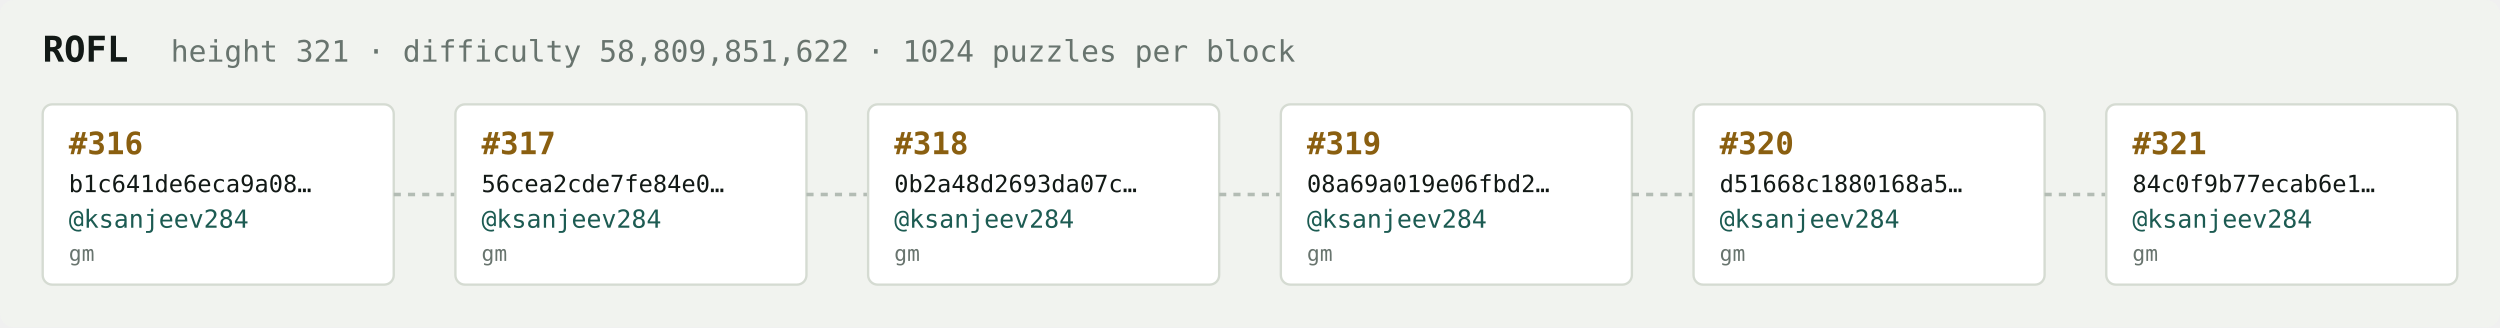
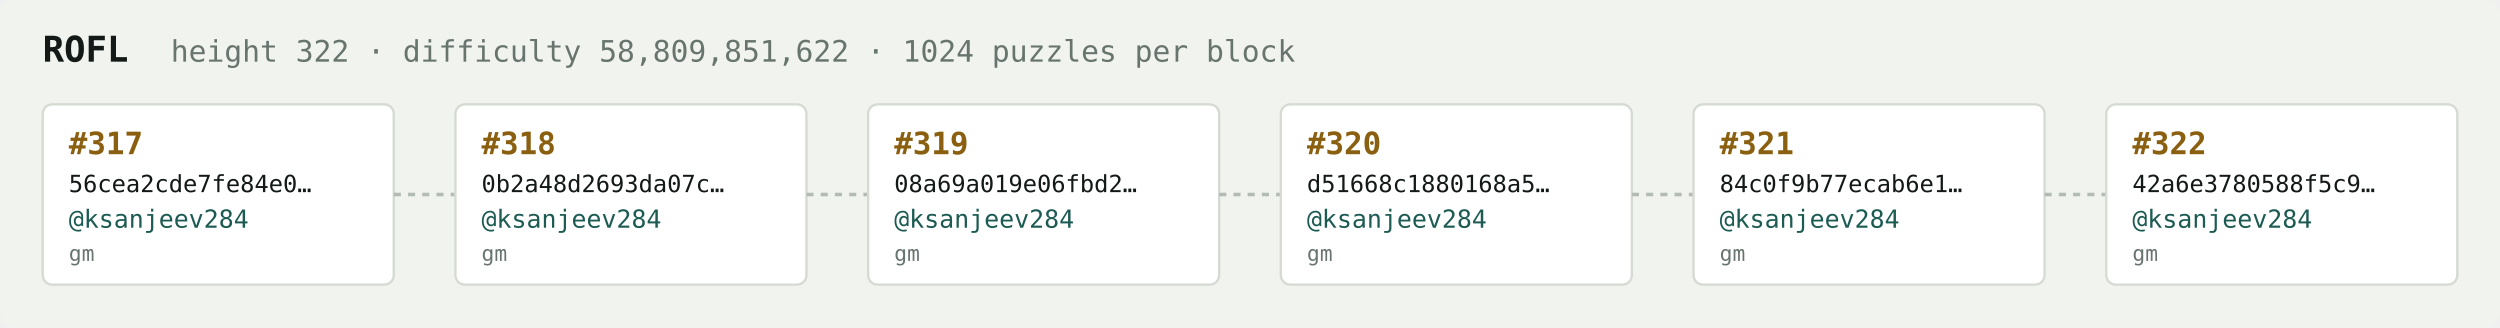
<svg xmlns="http://www.w3.org/2000/svg" width="1054" height="138" viewBox="0 0 1054 138" font-family="ui-monospace,SFMono-Regular,Menlo,monospace">
  <rect fill="#f1f3ef" width="1054" height="138" rx="6" />
  <text x="18" y="26" fill="#121916" font-size="15" font-weight="700">ROFL</text>
-   <text x="72" y="26" fill="#68746e" font-size="12.5">height 321 · difficulty 58,809,851,622 · 1024 puzzles per block</text>
+   <text x="72" y="26" fill="#68746e" font-size="12.5">height 322 · difficulty 58,809,851,622 · 1024 puzzles per block</text>
  <rect x="18" y="44" width="148" height="76" rx="4" fill="#ffffff" stroke="#d5dbd2" stroke-width="1" />
-   <text x="29" y="65" fill="#8a5f10" font-size="13" font-weight="700">#316</text>
-   <text x="29" y="81" fill="#121916" font-size="10">b1c641de6eca9a08…</text>
+   <text x="29" y="65" fill="#8a5f10" font-size="13" font-weight="700">#317</text>
+   <text x="29" y="81" fill="#121916" font-size="10">56cea2cde7fe84e0…</text>
  <text x="29" y="96" fill="#1c5b52" font-size="10.5">@ksanjeev284</text>
  <text x="29" y="110" fill="#68746e" font-size="9">gm</text>
  <line x1="166" y1="82.0" x2="192" y2="82.0" stroke="#b3bcb4" stroke-width="1.5" stroke-dasharray="3 3" />
  <rect x="192" y="44" width="148" height="76" rx="4" fill="#ffffff" stroke="#d5dbd2" stroke-width="1" />
-   <text x="203" y="65" fill="#8a5f10" font-size="13" font-weight="700">#317</text>
-   <text x="203" y="81" fill="#121916" font-size="10">56cea2cde7fe84e0…</text>
+   <text x="203" y="65" fill="#8a5f10" font-size="13" font-weight="700">#318</text>
+   <text x="203" y="81" fill="#121916" font-size="10">0b2a48d2693da07c…</text>
  <text x="203" y="96" fill="#1c5b52" font-size="10.5">@ksanjeev284</text>
  <text x="203" y="110" fill="#68746e" font-size="9">gm</text>
  <line x1="340" y1="82.0" x2="366" y2="82.0" stroke="#b3bcb4" stroke-width="1.5" stroke-dasharray="3 3" />
  <rect x="366" y="44" width="148" height="76" rx="4" fill="#ffffff" stroke="#d5dbd2" stroke-width="1" />
-   <text x="377" y="65" fill="#8a5f10" font-size="13" font-weight="700">#318</text>
-   <text x="377" y="81" fill="#121916" font-size="10">0b2a48d2693da07c…</text>
+   <text x="377" y="65" fill="#8a5f10" font-size="13" font-weight="700">#319</text>
+   <text x="377" y="81" fill="#121916" font-size="10">08a69a019e06fbd2…</text>
  <text x="377" y="96" fill="#1c5b52" font-size="10.5">@ksanjeev284</text>
  <text x="377" y="110" fill="#68746e" font-size="9">gm</text>
  <line x1="514" y1="82.0" x2="540" y2="82.0" stroke="#b3bcb4" stroke-width="1.5" stroke-dasharray="3 3" />
  <rect x="540" y="44" width="148" height="76" rx="4" fill="#ffffff" stroke="#d5dbd2" stroke-width="1" />
-   <text x="551" y="65" fill="#8a5f10" font-size="13" font-weight="700">#319</text>
-   <text x="551" y="81" fill="#121916" font-size="10">08a69a019e06fbd2…</text>
+   <text x="551" y="65" fill="#8a5f10" font-size="13" font-weight="700">#320</text>
+   <text x="551" y="81" fill="#121916" font-size="10">d51668c1880168a5…</text>
  <text x="551" y="96" fill="#1c5b52" font-size="10.5">@ksanjeev284</text>
  <text x="551" y="110" fill="#68746e" font-size="9">gm</text>
  <line x1="688" y1="82.0" x2="714" y2="82.0" stroke="#b3bcb4" stroke-width="1.5" stroke-dasharray="3 3" />
  <rect x="714" y="44" width="148" height="76" rx="4" fill="#ffffff" stroke="#d5dbd2" stroke-width="1" />
-   <text x="725" y="65" fill="#8a5f10" font-size="13" font-weight="700">#320</text>
-   <text x="725" y="81" fill="#121916" font-size="10">d51668c1880168a5…</text>
+   <text x="725" y="65" fill="#8a5f10" font-size="13" font-weight="700">#321</text>
+   <text x="725" y="81" fill="#121916" font-size="10">84c0f9b77ecab6e1…</text>
  <text x="725" y="96" fill="#1c5b52" font-size="10.5">@ksanjeev284</text>
  <text x="725" y="110" fill="#68746e" font-size="9">gm</text>
  <line x1="862" y1="82.0" x2="888" y2="82.0" stroke="#b3bcb4" stroke-width="1.5" stroke-dasharray="3 3" />
  <rect x="888" y="44" width="148" height="76" rx="4" fill="#ffffff" stroke="#d5dbd2" stroke-width="1" />
-   <text x="899" y="65" fill="#8a5f10" font-size="13" font-weight="700">#321</text>
-   <text x="899" y="81" fill="#121916" font-size="10">84c0f9b77ecab6e1…</text>
+   <text x="899" y="65" fill="#8a5f10" font-size="13" font-weight="700">#322</text>
+   <text x="899" y="81" fill="#121916" font-size="10">42a6e3780588f5c9…</text>
  <text x="899" y="96" fill="#1c5b52" font-size="10.5">@ksanjeev284</text>
  <text x="899" y="110" fill="#68746e" font-size="9">gm</text>
</svg>
